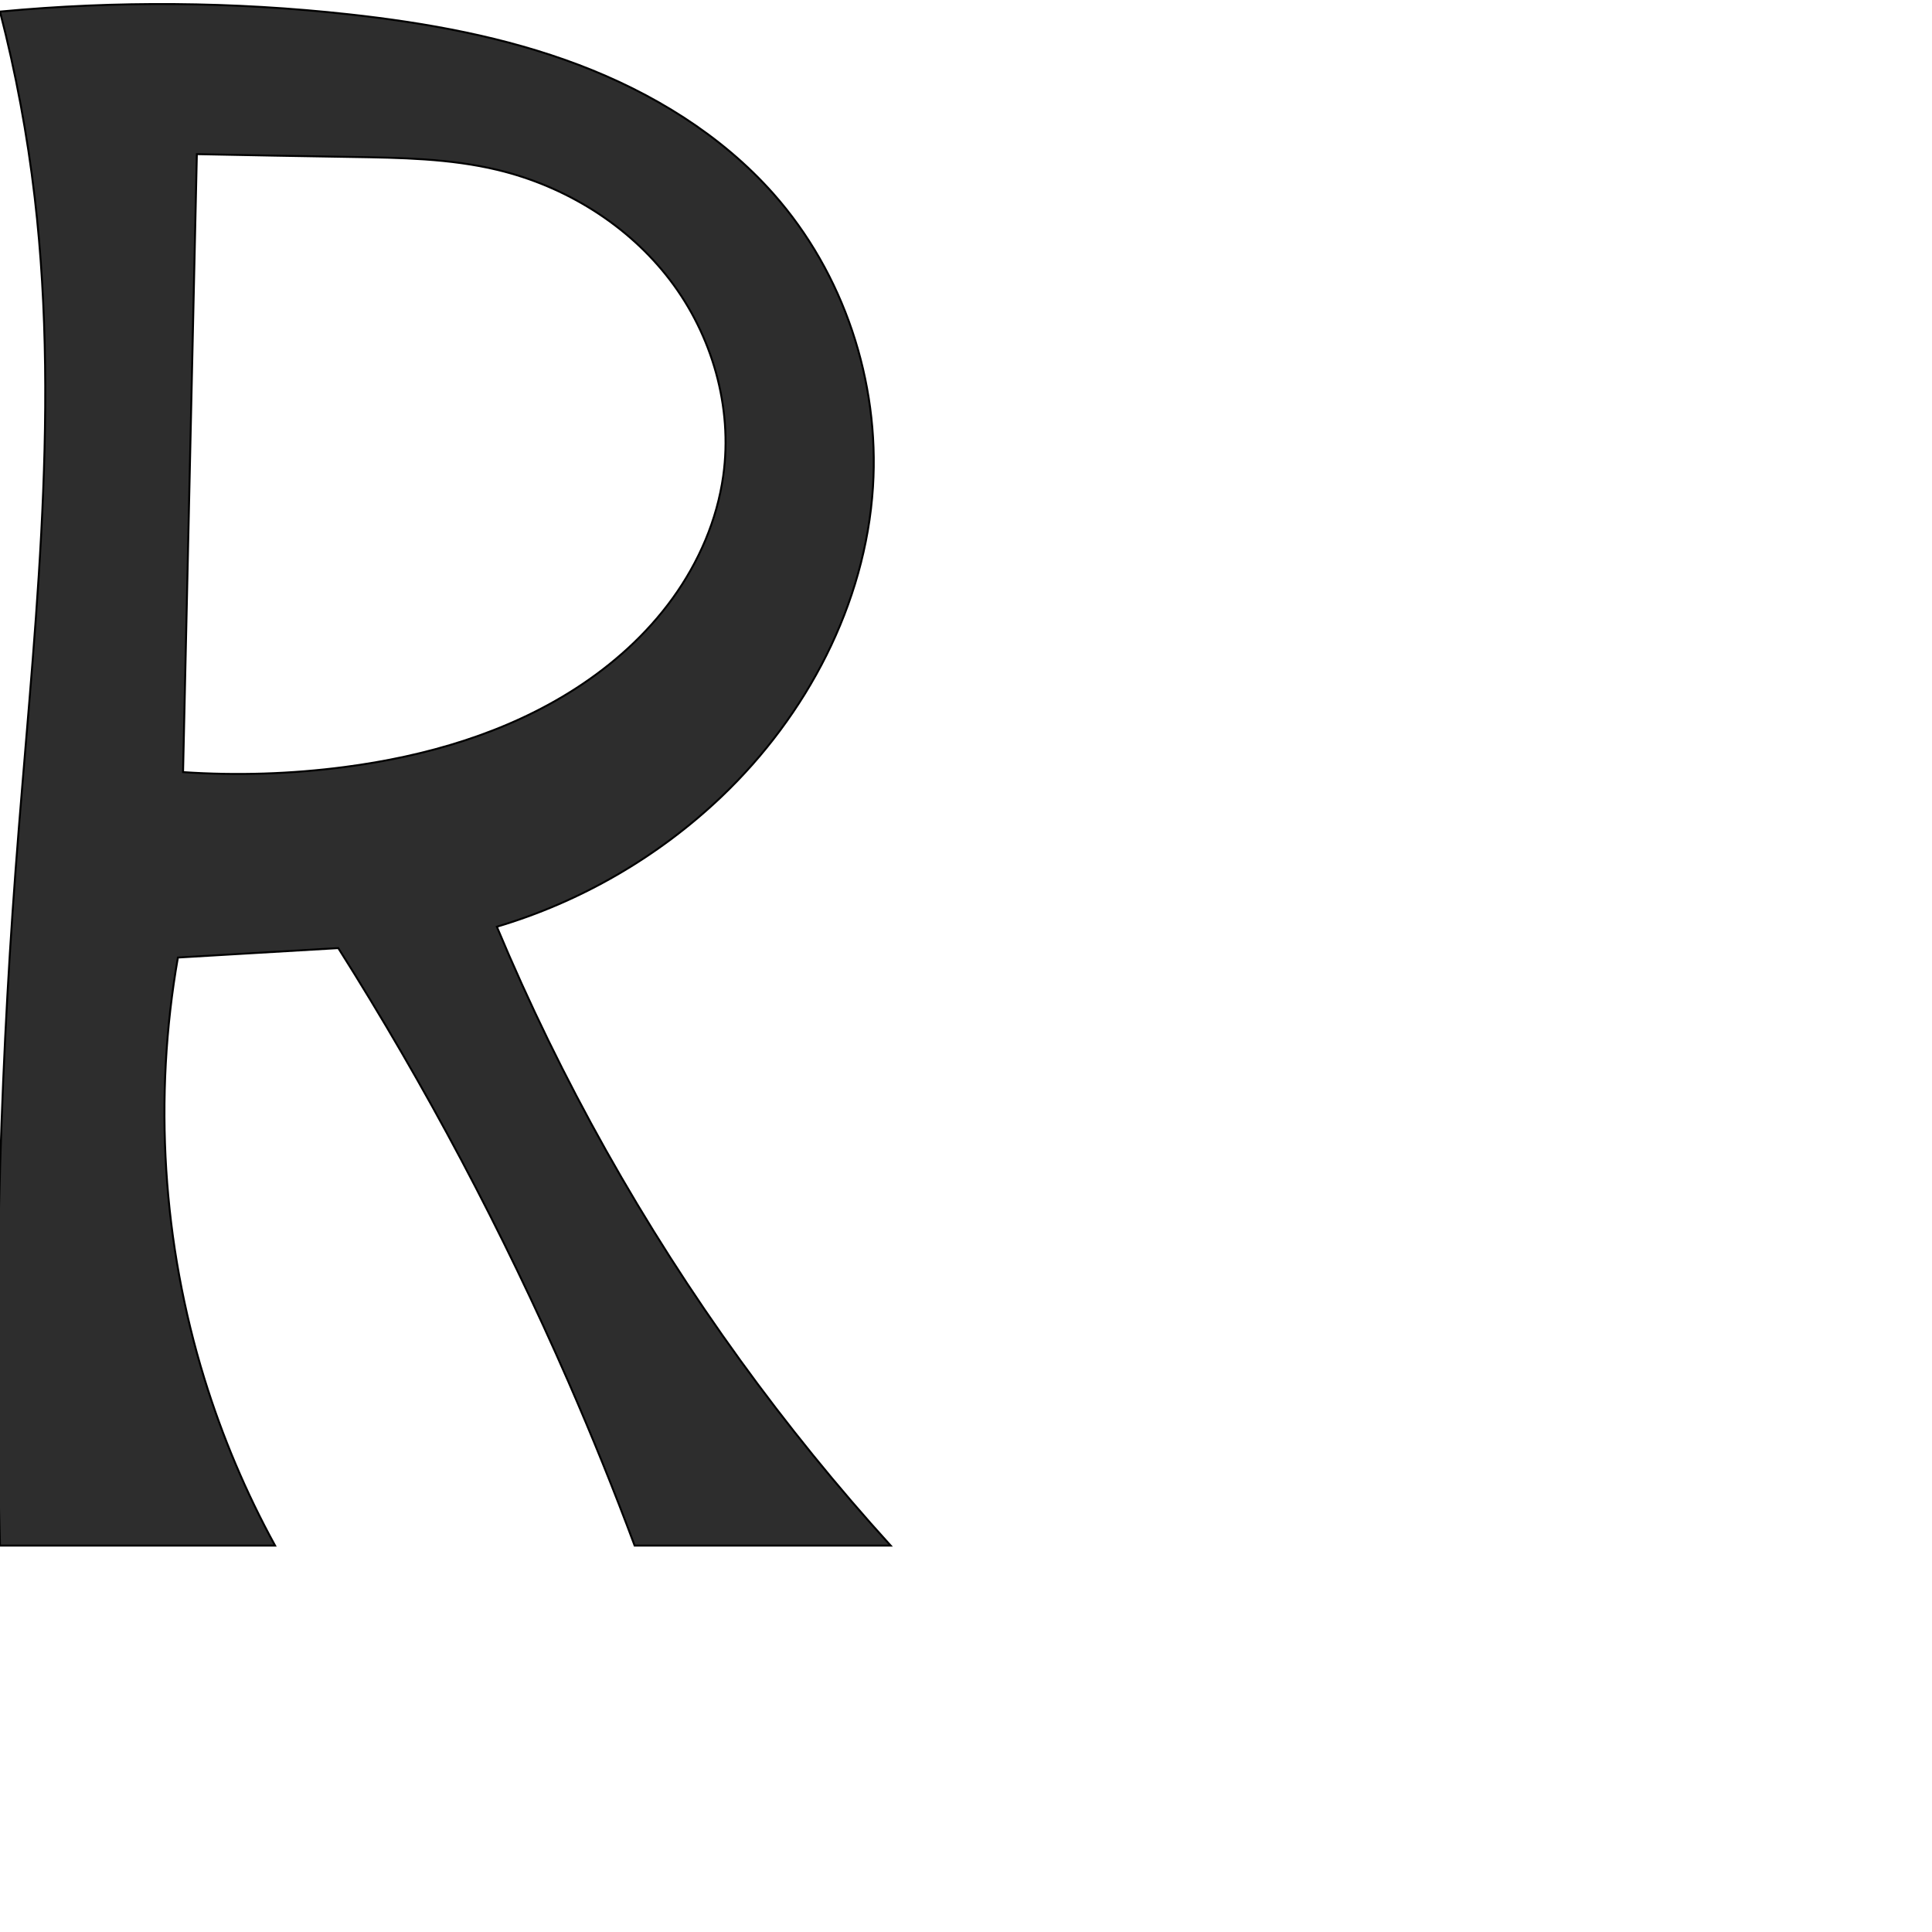
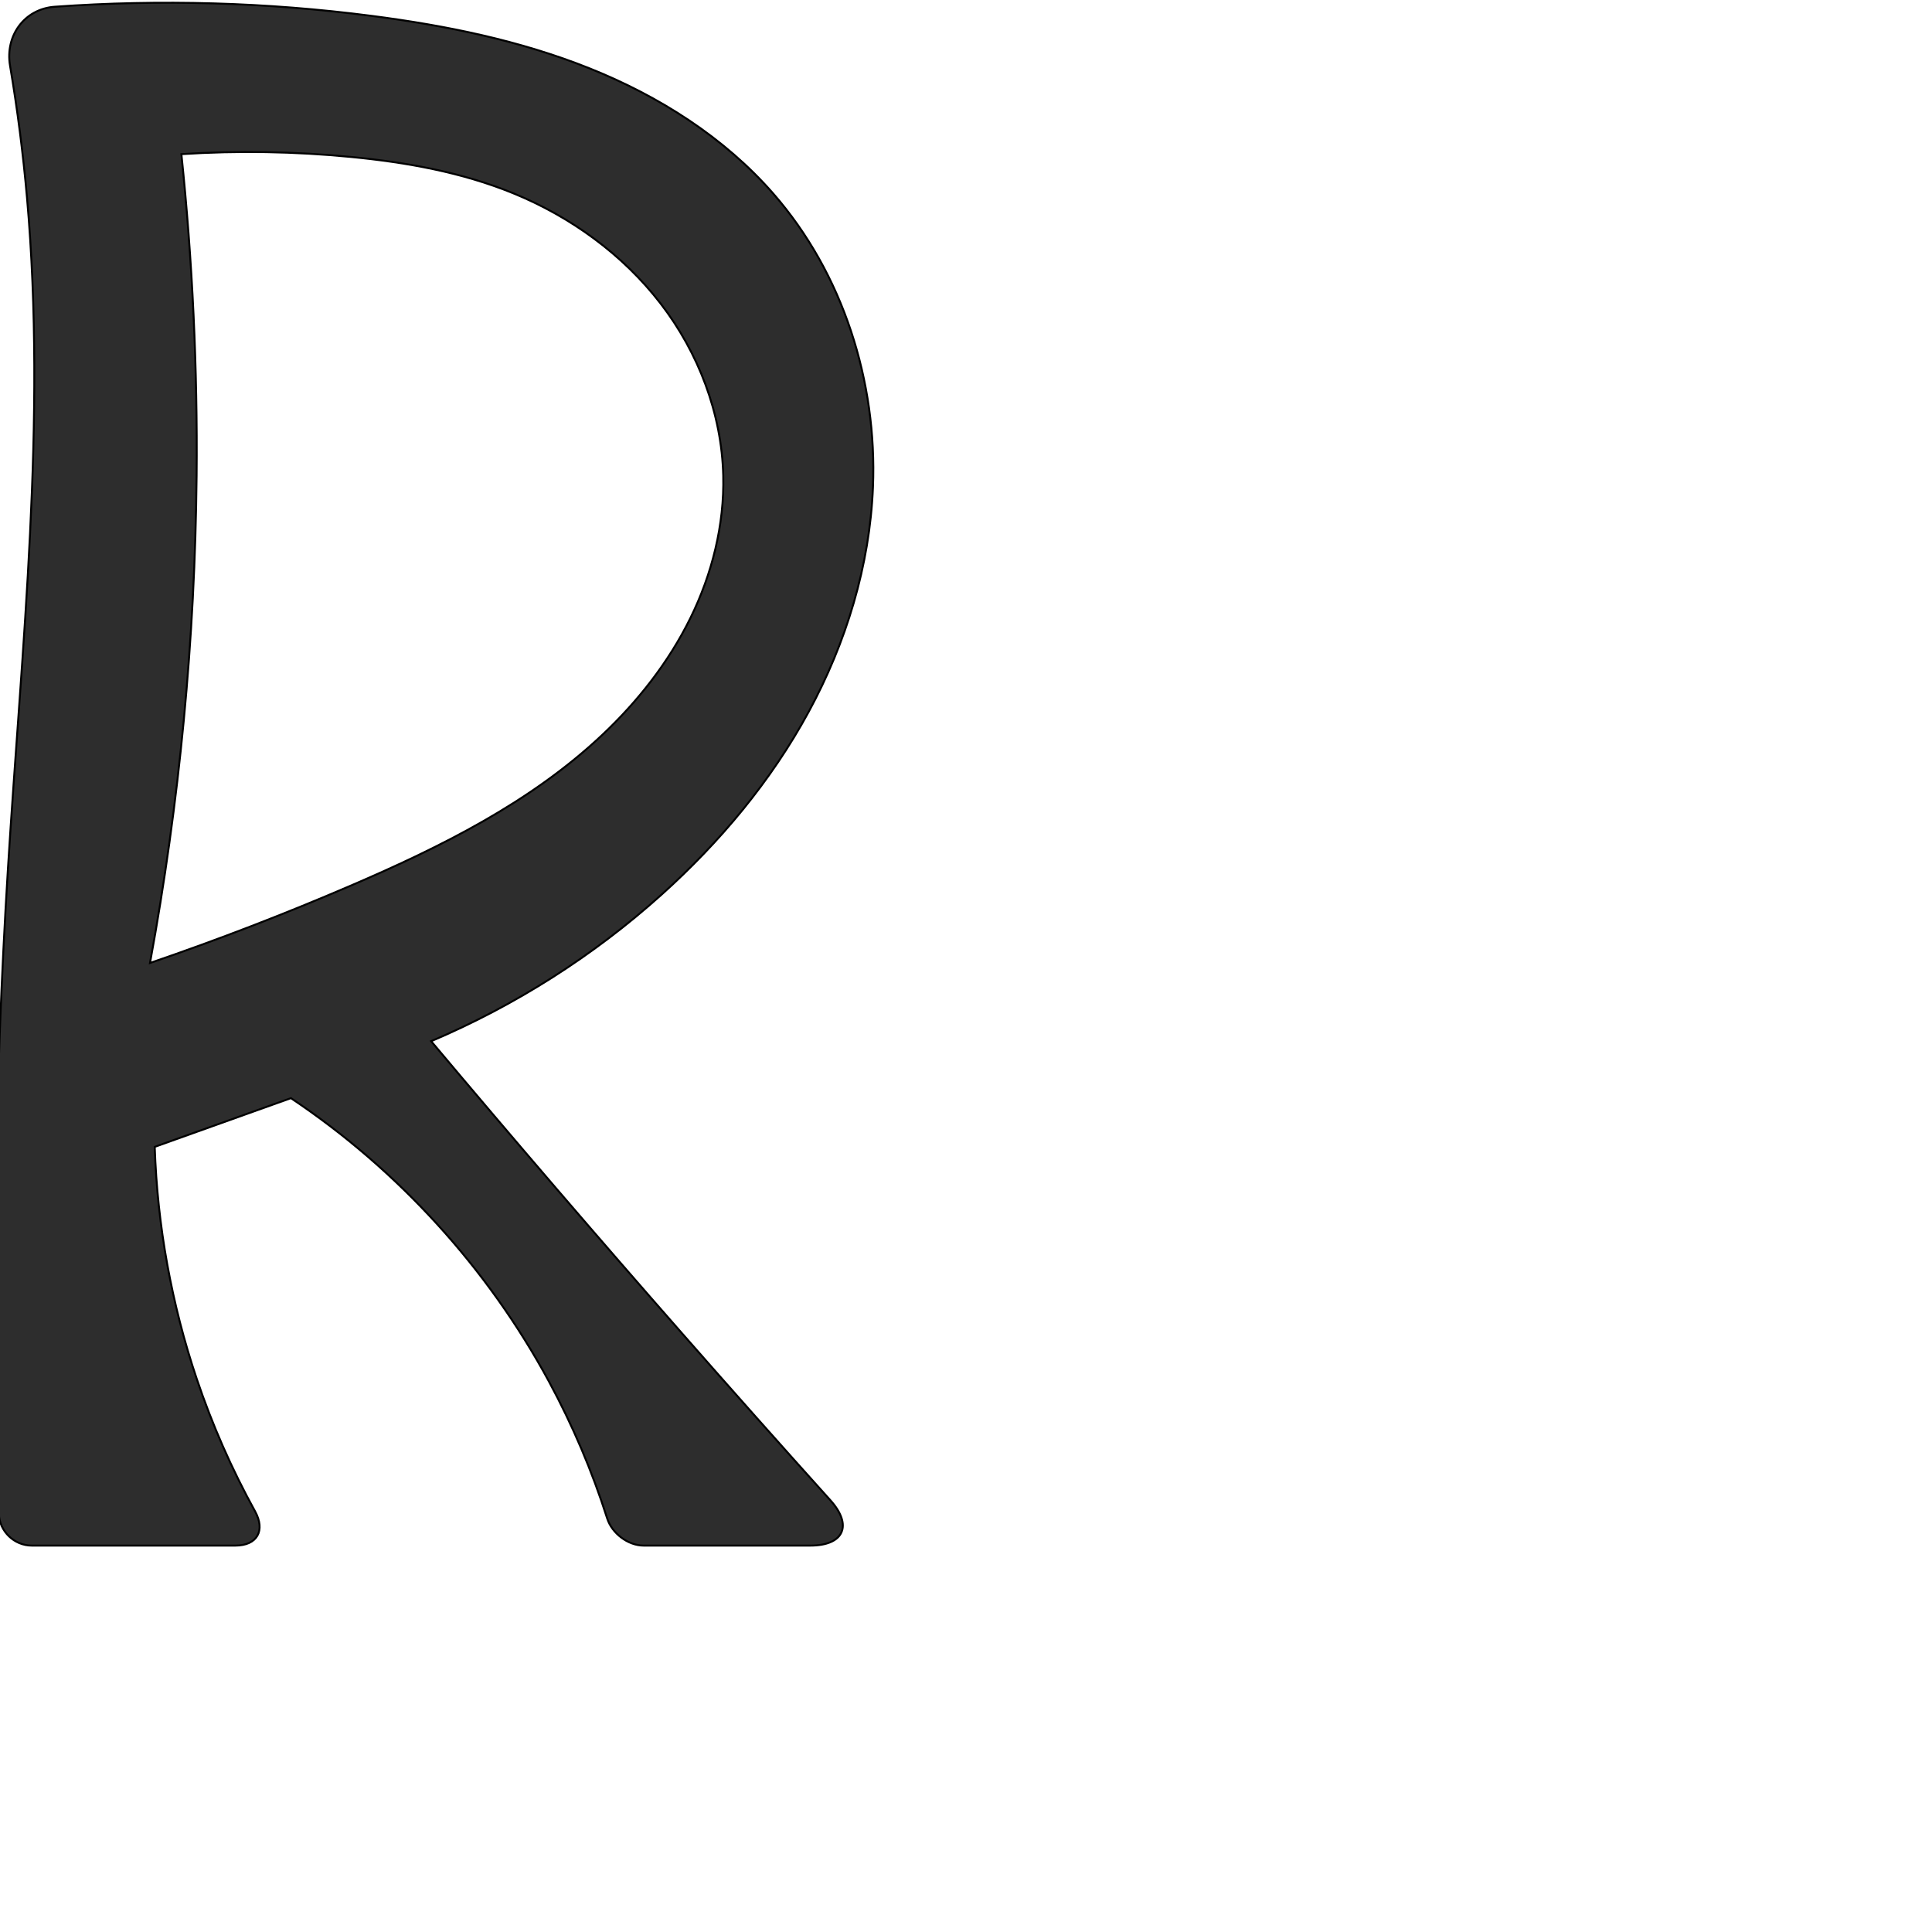
<svg xmlns="http://www.w3.org/2000/svg" xml:space="preserve" width="1000" height="1000" version="1.1" style="clip-rule:evenodd;fill-rule:evenodd;image-rendering:optimizeQuality;shape-rendering:geometricPrecision;text-rendering:geometricPrecision" viewBox="0 0 1000 1000" id="svg10">
  <defs id="defs4">
    <style type="text/css" id="style2">
   
    .fil0 {fill:#EF7F1A;fill-rule:nonzero}
   
  </style>
  </defs>
-   <path style="fill:#2d2d2d;stroke:#000000;stroke-width:1px;stroke-linecap:butt;stroke-linejoin:miter;stroke-opacity:1" d="M 0,800 C -3.353,683.289 -0.653,566.404 8.087,449.973 16.776,334.215 31.424,217.78 17.99,102.477 14.202,69.958 8.186,37.699 0,6 60.094,0.335 120.766,0.813 180.764,7.424 221.193,11.879 261.575,19.184 299.605,33.606 c 38.031,14.423 73.777,36.268 100.739,66.72 36.356,41.062 55.015,97.069 51.501,151.8 -3.895,60.681 -34.294,118.135 -78.288,160.109 -32.747,31.242 -72.998,54.565 -116.389,67.437 33.197,79.279 75.549,154.72 125.945,224.343 24.172,33.394 50.187,65.453 77.888,95.983 H 328.483 C 317.81,771.376 306.351,743.044 294.124,715.048 260.215,637.404 220.387,562.346 175.099,490.739 l -83.014,4.881 C 79.372,568.026 84.125,643.436 105.829,713.672 115.071,743.579 127.338,772.55 142.381,800 Z M 101.891,79.783 94.751,399.65 c 27.863,1.863 55.909,0.975 83.599,-2.649 41.976,-5.493 83.684,-17.55 119.308,-40.42 19.446,-12.485 36.964,-28.174 50.497,-46.906 13.533,-18.732 23.002,-40.56 26.196,-63.447 4.968,-35.603 -5.791,-72.792 -27.612,-101.359 C 324.917,116.302 292.542,96.368 257.59,87.964 232.835,82.011 207.127,81.639 181.669,81.237 155.076,80.817 128.483,80.332 101.891,79.783 Z" id="path851" />
+   <path style="fill:#2d2d2d;stroke:#000000;stroke-width:1px;stroke-linecap:butt;stroke-linejoin:miter;stroke-opacity:1" d="M -0.594,783.548 C -4.348,672.366 -2.786,561.005 4.087,449.973 11.253,334.187 24.191,218.035 13.99,102.477 11.965,79.529 9.028,56.663 5.191,33.948 2.576,18.468 12.655,4.605 28.315,3.49 83.001,-0.404 138.076,1.179 192.446,8.227 230.885,13.21 269.207,20.986 305.19,35.394 c 35.983,14.408 69.682,35.717 95.154,64.933 35.97,41.255 53.727,97.112 51.501,151.8 -1.655,40.655 -13.871,80.58 -33.284,116.339 -19.414,35.758 -45.902,67.432 -76.174,94.619 -35.202,31.614 -75.666,57.355 -119.22,75.84 42.688,50.798 85.92,101.139 129.687,151.011 25.47,29.023 51.122,57.888 76.952,86.592 C 441.49,789.511 436.842,800 419.376,800 H 333.168 c -8.11,0 -16.432,-6.341 -18.895,-14.068 -7.811,-24.499 -17.917,-48.266 -30.148,-70.884 C 252.365,656.317 206.092,605.504 150.58,568.404 l -70.495,25.216 c 1.354,40.791 8.705,81.378 21.744,120.052 7.988,23.694 18.105,46.67 30.18,68.565 C 137.495,792.185 133.171,800 121.81,800 H 16.463 C 7.371,800 -0.288,792.635 -0.594,783.548 Z M 93.891,79.783 c 5.758,55.306 8.385,110.937 7.864,166.54 -0.792,84.521 -8.869,168.972 -24.11,252.111 35.039,-11.989 69.622,-25.31 103.65,-39.923 46.763,-20.082 93.25,-43.132 130.31,-78.012 18.53,-17.44 34.517,-37.767 45.747,-60.601 11.231,-22.834 17.61,-48.229 16.998,-73.668 C 373.577,214.085 361.523,182.564 341.899,157.095 322.274,131.627 295.308,112.15 265.541,99.997 238.923,89.131 210.285,84.019 181.669,81.237 152.512,78.402 123.127,77.915 93.891,79.783 Z" id="path851" />
</svg>
